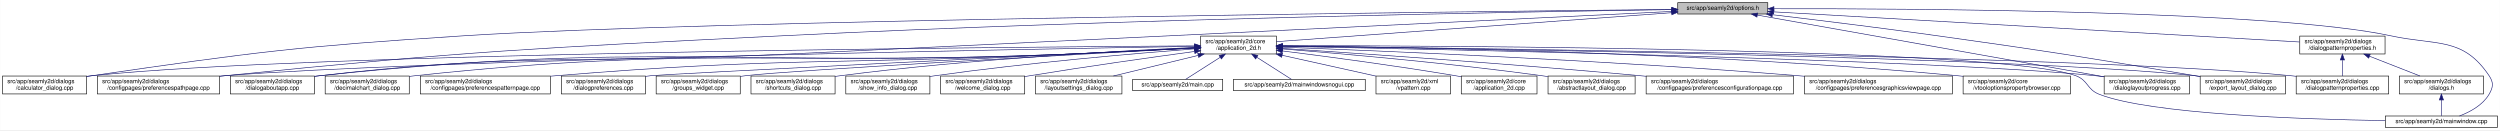
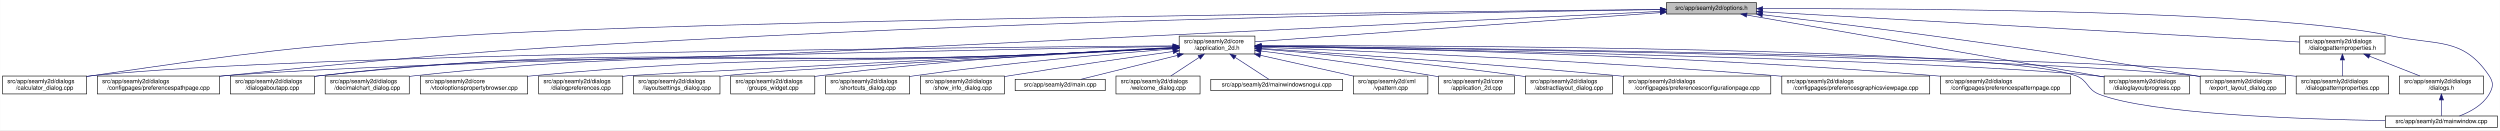
<svg xmlns="http://www.w3.org/2000/svg" xmlns:xlink="http://www.w3.org/1999/xlink" width="4192pt" height="218pt" viewBox="0.00 0.00 4191.50 218.00">
  <g id="graph0" class="graph" transform="scale(1 1) rotate(0) translate(4 214)">
    <polygon fill="white" stroke="transparent" points="-4,4 -4,-214 4187.5,-214 4187.5,4 -4,4" />
    <g id="node1" class="node">
      <g id="a_node1">
        <a xlink:title=" ">
-           <polygon fill="#bfbfbf" stroke="black" points="2809,-190.5 2809,-209.5 2960,-209.5 2960,-190.5 2809,-190.5" />
-           <text text-anchor="middle" x="2884.5" y="-197.5" font-family="Helvetica,sans-Serif" font-size="10.00">src/app/seamly2d/options.h</text>
+           <polygon fill="#bfbfbf" stroke="black" points="2790,-190.5 2790,-209.5 2941,-209.5 2941,-190.5 2790,-190.5" />
+           <text text-anchor="middle" x="2865.5" y="-197.5" font-family="Helvetica,sans-Serif" font-size="10.00">src/app/seamly2d/options.h</text>
        </a>
      </g>
    </g>
    <g id="node2" class="node">
      <g id="a_node2">
        <a xlink:href="../../d7/d61/application__2d_8h.html" target="_top" xlink:title=" ">
-           <polygon fill="white" stroke="black" points="2009,-123.5 2009,-153.5 2136,-153.5 2136,-123.5 2009,-123.5" />
-           <text text-anchor="start" x="2017" y="-141.5" font-family="Helvetica,sans-Serif" font-size="10.00">src/app/seamly2d/core</text>
-           <text text-anchor="middle" x="2072.5" y="-130.5" font-family="Helvetica,sans-Serif" font-size="10.00">/application_2d.h</text>
+           <polygon fill="white" stroke="black" points="1973,-123.5 1973,-153.5 2100,-153.5 2100,-123.5 1973,-123.5" />
+           <text text-anchor="start" x="1981" y="-141.5" font-family="Helvetica,sans-Serif" font-size="10.00">src/app/seamly2d/core</text>
+           <text text-anchor="middle" x="2036.5" y="-130.5" font-family="Helvetica,sans-Serif" font-size="10.00">/application_2d.h</text>
        </a>
      </g>
    </g>
    <g id="edge1" class="edge">
-       <path fill="none" stroke="midnightblue" d="M2798.8,-192.72C2634.95,-180.71 2280.7,-154.76 2136.01,-144.15" />
-       <polygon fill="midnightblue" stroke="midnightblue" points="2798.61,-196.22 2808.84,-193.46 2799.12,-189.23 2798.61,-196.22" />
-     </g>
-     <g id="node5" class="node">
-       <g id="a_node5">
+       <path fill="none" stroke="midnightblue" d="M2779.76,-192.85C2612.85,-180.87 2247.76,-154.66 2100.23,-144.07" />
+       <polygon fill="midnightblue" stroke="midnightblue" points="2779.51,-196.34 2789.73,-193.56 2780.01,-189.36 2779.51,-196.34" />
+     </g>
+     <g id="node6" class="node">
+       <g id="a_node6">
        <a xlink:href="../../d7/dfa/calculator__dialog_8cpp.html" target="_top" xlink:title=" ">
          <polygon fill="white" stroke="black" points="0,-56.5 0,-86.5 141,-86.5 141,-56.5 0,-56.5" />
          <text text-anchor="start" x="8" y="-74.5" font-family="Helvetica,sans-Serif" font-size="10.00">src/app/seamly2d/dialogs</text>
          <text text-anchor="middle" x="70.5" y="-63.5" font-family="Helvetica,sans-Serif" font-size="10.00">/calculator_dialog.cpp</text>
        </a>
      </g>
    </g>
    <g id="edge25" class="edge">
-       <path fill="none" stroke="midnightblue" d="M2798.79,-198.15C2455.29,-194.61 1177.42,-179.94 773.5,-154 495.15,-136.12 425.53,-127.09 149.5,-87 146.74,-86.6 143.93,-86.17 141.09,-85.73" />
-       <polygon fill="midnightblue" stroke="midnightblue" points="2798.88,-201.66 2808.92,-198.26 2798.96,-194.66 2798.88,-201.66" />
-     </g>
-     <g id="node8" class="node">
-       <g id="a_node8">
+       <path fill="none" stroke="midnightblue" d="M2779.82,-198.17C2437.2,-194.69 1164.75,-180.24 762.5,-154 489.01,-136.16 420.68,-126.65 149.5,-87 146.74,-86.6 143.93,-86.17 141.09,-85.72" />
+       <polygon fill="midnightblue" stroke="midnightblue" points="2779.89,-201.67 2789.93,-198.27 2779.97,-194.67 2779.89,-201.67" />
+     </g>
+     <g id="node9" class="node">
+       <g id="a_node9">
        <a xlink:href="../../dc/d20/preferencespathpage_8cpp.html" target="_top" xlink:title=" ">
          <polygon fill="white" stroke="black" points="159,-56.5 159,-86.5 364,-86.5 364,-56.5 159,-56.5" />
          <text text-anchor="start" x="167" y="-74.5" font-family="Helvetica,sans-Serif" font-size="10.00">src/app/seamly2d/dialogs</text>
          <text text-anchor="middle" x="261.5" y="-63.5" font-family="Helvetica,sans-Serif" font-size="10.00">/configpages/preferencespathpage.cpp</text>
        </a>
      </g>
    </g>
    <g id="edge26" class="edge">
-       <path fill="none" stroke="midnightblue" d="M2798.67,-197.85C2561.34,-194.38 1876.24,-182.48 1307.5,-154 891.4,-133.16 787.01,-128.89 372.5,-87 369.79,-86.73 367.05,-86.44 364.28,-86.14" />
-       <polygon fill="midnightblue" stroke="midnightblue" points="2798.9,-201.35 2808.95,-198 2799,-194.35 2798.9,-201.35" />
-     </g>
-     <g id="node12" class="node">
-       <g id="a_node12">
+       <path fill="none" stroke="midnightblue" d="M2779.39,-197.91C2541.3,-194.61 1854.02,-183.08 1283.5,-154 878.04,-133.33 776.39,-128.2 372.5,-87 369.79,-86.72 367.05,-86.43 364.28,-86.13" />
+       <polygon fill="midnightblue" stroke="midnightblue" points="2779.66,-201.42 2789.71,-198.05 2779.76,-194.42 2779.66,-201.42" />
+     </g>
+     <g id="node11" class="node">
+       <g id="a_node11">
        <a xlink:href="../../dd/d64/dialogaboutapp_8cpp.html" target="_top" xlink:title=" ">
          <polygon fill="white" stroke="black" points="382,-56.5 382,-86.5 523,-86.5 523,-56.5 382,-56.5" />
          <text text-anchor="start" x="390" y="-74.5" font-family="Helvetica,sans-Serif" font-size="10.00">src/app/seamly2d/dialogs</text>
          <text text-anchor="middle" x="452.5" y="-63.5" font-family="Helvetica,sans-Serif" font-size="10.00">/dialogaboutapp.cpp</text>
        </a>
      </g>
    </g>
    <g id="edge27" class="edge">
-       <path fill="none" stroke="midnightblue" d="M2798.72,-194.81C2561.53,-183.24 1876.75,-149.92 1307.5,-123 962.63,-106.69 874.52,-126.25 531.5,-87 528.73,-86.68 525.91,-86.33 523.06,-85.94" />
-       <polygon fill="midnightblue" stroke="midnightblue" points="2798.84,-198.32 2809,-195.31 2799.18,-191.33 2798.84,-198.32" />
+       <path fill="none" stroke="midnightblue" d="M2779.45,-194.86C2541.5,-183.42 1854.53,-150.38 1283.5,-123 949.28,-106.97 863.91,-125.29 531.5,-87 528.73,-86.68 525.91,-86.32 523.07,-85.93" />
+       <polygon fill="midnightblue" stroke="midnightblue" points="2779.6,-198.37 2789.76,-195.36 2779.94,-191.38 2779.6,-198.37" />
    </g>
    <g id="node15" class="node">
      <g id="a_node15">
        <a xlink:href="../../d6/d89/dialoglayoutprogress_8cpp.html" target="_top" xlink:title=" ">
          <polygon fill="white" stroke="black" points="3524,-56.5 3524,-86.5 3667,-86.5 3667,-56.5 3524,-56.5" />
          <text text-anchor="start" x="3532" y="-74.5" font-family="Helvetica,sans-Serif" font-size="10.00">src/app/seamly2d/dialogs</text>
          <text text-anchor="middle" x="3595.5" y="-63.5" font-family="Helvetica,sans-Serif" font-size="10.00">/dialoglayoutprogress.cpp</text>
        </a>
      </g>
    </g>
    <g id="edge32" class="edge">
-       <path fill="none" stroke="midnightblue" d="M2942.63,-188.66C3071.86,-165.67 3382.71,-110.36 3523.75,-85.27" />
-       <polygon fill="midnightblue" stroke="midnightblue" points="2941.76,-185.26 2932.53,-190.45 2942.99,-192.15 2941.76,-185.26" />
+       <path fill="none" stroke="midnightblue" d="M2924.83,-188.72C3057.91,-165.66 3379.82,-109.87 3523.81,-84.92" />
+       <polygon fill="midnightblue" stroke="midnightblue" points="2924.07,-185.3 2914.82,-190.45 2925.27,-192.2 2924.07,-185.3" />
    </g>
    <g id="node16" class="node">
      <g id="a_node16">
        <a xlink:href="../../dd/d54/export__layout__dialog_8cpp.html" target="_top" xlink:title=" ">
          <polygon fill="white" stroke="black" points="3685,-56.5 3685,-86.5 3828,-86.5 3828,-56.5 3685,-56.5" />
          <text text-anchor="start" x="3693" y="-74.5" font-family="Helvetica,sans-Serif" font-size="10.00">src/app/seamly2d/dialogs</text>
          <text text-anchor="middle" x="3756.5" y="-63.5" font-family="Helvetica,sans-Serif" font-size="10.00">/export_layout_dialog.cpp</text>
        </a>
      </g>
    </g>
    <g id="edge33" class="edge">
-       <path fill="none" stroke="midnightblue" d="M2967.73,-189.3C3040.75,-180.63 3149.77,-167.26 3244.5,-154 3436.92,-127.06 3484.89,-119.22 3676.5,-87 3679.28,-86.53 3682.12,-86.05 3684.99,-85.55" />
-       <polygon fill="midnightblue" stroke="midnightblue" points="2967.19,-185.84 2957.67,-190.5 2968.01,-192.79 2967.19,-185.84" />
-     </g>
-     <g id="node24" class="node">
-       <g id="a_node24">
+       <path fill="none" stroke="midnightblue" d="M2951.16,-189.27C3026.01,-180.6 3137.55,-167.26 3234.5,-154 3431.36,-127.08 3480.51,-119.61 3676.5,-87 3679.28,-86.54 3682.12,-86.06 3684.99,-85.57" />
+       <polygon fill="midnightblue" stroke="midnightblue" points="2950.38,-185.84 2940.85,-190.46 2951.18,-192.79 2950.38,-185.84" />
+     </g>
+     <g id="node25" class="node">
+       <g id="a_node25">
        <a xlink:href="../../d8/dd9/mainwindow_8cpp.html" target="_top" xlink:title=" ">
          <polygon fill="white" stroke="black" points="3995.5,-0.5 3995.5,-19.5 4183.5,-19.5 4183.5,-0.5 3995.5,-0.5" />
          <text text-anchor="middle" x="4089.5" y="-7.5" font-family="Helvetica,sans-Serif" font-size="10.00">src/app/seamly2d/mainwindow.cpp</text>
        </a>
      </g>
    </g>
    <g id="edge34" class="edge">
-       <path fill="none" stroke="midnightblue" d="M2970.44,-199.36C3197.18,-199.71 3807.69,-196.55 4004.5,-154 4081.86,-137.27 4125.3,-152.66 4169.5,-87 4177.19,-75.57 4176.46,-67.89 4169.5,-56 4158.8,-37.71 4137.63,-26.27 4119.75,-19.51" />
-       <polygon fill="midnightblue" stroke="midnightblue" points="2970.26,-195.86 2960.26,-199.35 2970.25,-202.86 2970.26,-195.86" />
+       <path fill="none" stroke="midnightblue" d="M2951.66,-199.43C3181.27,-199.98 3803.98,-197.28 4004.5,-154 4081.87,-137.3 4125.3,-152.66 4169.5,-87 4177.19,-75.57 4176.46,-67.89 4169.5,-56 4158.8,-37.71 4137.63,-26.27 4119.75,-19.51" />
+       <polygon fill="midnightblue" stroke="midnightblue" points="2951.37,-195.93 2941.36,-199.41 2951.35,-202.93 2951.37,-195.93" />
    </g>
    <g id="node26" class="node">
      <g id="a_node26">
        <a xlink:href="../../d5/d4e/dialogpatternproperties_8h.html" target="_top" xlink:title=" ">
          <polygon fill="white" stroke="black" points="3852,-123.5 3852,-153.5 3995,-153.5 3995,-123.5 3852,-123.5" />
          <text text-anchor="start" x="3860" y="-141.5" font-family="Helvetica,sans-Serif" font-size="10.00">src/app/seamly2d/dialogs</text>
          <text text-anchor="middle" x="3923.5" y="-130.5" font-family="Helvetica,sans-Serif" font-size="10.00">/dialogpatternproperties.h</text>
        </a>
      </g>
    </g>
    <g id="edge28" class="edge">
-       <path fill="none" stroke="midnightblue" d="M2970.23,-194.09C3170.48,-182.62 3665.98,-154.25 3851.69,-143.61" />
-       <polygon fill="midnightblue" stroke="midnightblue" points="2969.84,-190.61 2960.06,-194.67 2970.24,-197.6 2969.84,-190.61" />
+       <path fill="none" stroke="midnightblue" d="M2951.2,-194.18C3154.59,-182.74 3663.46,-154.12 3851.87,-143.53" />
+       <polygon fill="midnightblue" stroke="midnightblue" points="2950.95,-190.69 2941.16,-194.74 2951.34,-197.68 2950.95,-190.69" />
    </g>
    <g id="node3" class="node">
      <g id="a_node3">
        <a xlink:href="../../df/d3e/application__2d_8cpp.html" target="_top" xlink:title=" ">
-           <polygon fill="white" stroke="black" points="2446,-56.5 2446,-86.5 2573,-86.5 2573,-56.5 2446,-56.5" />
-           <text text-anchor="start" x="2454" y="-74.5" font-family="Helvetica,sans-Serif" font-size="10.00">src/app/seamly2d/core</text>
-           <text text-anchor="middle" x="2509.5" y="-63.5" font-family="Helvetica,sans-Serif" font-size="10.00">/application_2d.cpp</text>
+           <polygon fill="white" stroke="black" points="2408,-56.5 2408,-86.5 2535,-86.5 2535,-56.5 2408,-56.5" />
+           <text text-anchor="start" x="2416" y="-74.5" font-family="Helvetica,sans-Serif" font-size="10.00">src/app/seamly2d/core</text>
+           <text text-anchor="middle" x="2471.5" y="-63.5" font-family="Helvetica,sans-Serif" font-size="10.00">/application_2d.cpp</text>
        </a>
      </g>
    </g>
    <g id="edge2" class="edge">
-       <path fill="none" stroke="midnightblue" d="M2146.23,-128.55C2219.9,-119.31 2336.31,-103.89 2436.5,-87 2439.56,-86.48 2442.68,-85.94 2445.84,-85.37" />
-       <polygon fill="midnightblue" stroke="midnightblue" points="2145.61,-125.1 2136.13,-129.81 2146.48,-132.05 2145.61,-125.1" />
+       <path fill="none" stroke="midnightblue" d="M2110.15,-128.49C2183.43,-119.22 2299,-103.81 2398.5,-87 2401.56,-86.48 2404.68,-85.94 2407.84,-85.37" />
+       <polygon fill="midnightblue" stroke="midnightblue" points="2109.58,-125.03 2100.1,-129.75 2110.46,-131.97 2109.58,-125.03" />
    </g>
    <g id="node4" class="node">
      <g id="a_node4">
        <a xlink:href="../../dd/db4/abstractlayout__dialog_8cpp.html" target="_top" xlink:title=" ">
-           <polygon fill="white" stroke="black" points="2591.5,-56.5 2591.5,-86.5 2737.5,-86.5 2737.5,-56.5 2591.5,-56.5" />
-           <text text-anchor="start" x="2599.5" y="-74.5" font-family="Helvetica,sans-Serif" font-size="10.00">src/app/seamly2d/dialogs</text>
-           <text text-anchor="middle" x="2664.5" y="-63.5" font-family="Helvetica,sans-Serif" font-size="10.00">/abstractlayout_dialog.cpp</text>
+           <polygon fill="white" stroke="black" points="2553.5,-56.5 2553.5,-86.5 2699.5,-86.5 2699.5,-56.5 2553.5,-56.5" />
+           <text text-anchor="start" x="2561.5" y="-74.5" font-family="Helvetica,sans-Serif" font-size="10.00">src/app/seamly2d/dialogs</text>
+           <text text-anchor="middle" x="2626.5" y="-63.5" font-family="Helvetica,sans-Serif" font-size="10.00">/abstractlayout_dialog.cpp</text>
        </a>
      </g>
    </g>
    <g id="edge3" class="edge">
-       <path fill="none" stroke="midnightblue" d="M2146.38,-131.9C2245.6,-123.98 2427.27,-108.09 2581.5,-87 2584.69,-86.56 2587.94,-86.1 2591.23,-85.6" />
-       <polygon fill="midnightblue" stroke="midnightblue" points="2145.85,-128.43 2136.16,-132.71 2146.41,-135.41 2145.85,-128.43" />
+       <path fill="none" stroke="midnightblue" d="M2110.5,-131.85C2209.41,-123.9 2390.08,-108.01 2543.5,-87 2546.69,-86.56 2549.94,-86.09 2553.23,-85.6" />
+       <polygon fill="midnightblue" stroke="midnightblue" points="2110,-128.38 2100.31,-132.66 2110.55,-135.35 2110,-128.38" />
+     </g>
+     <g id="node5" class="node">
+       <g id="a_node5">
+         <a xlink:href="../../d2/d2d/preferencesconfigurationpage_8cpp.html" target="_top" xlink:title=" ">
+           <polygon fill="white" stroke="black" points="2718,-56.5 2718,-86.5 2965,-86.5 2965,-56.5 2718,-56.5" />
+           <text text-anchor="start" x="2726" y="-74.5" font-family="Helvetica,sans-Serif" font-size="10.00">src/app/seamly2d/dialogs</text>
+           <text text-anchor="middle" x="2841.5" y="-63.5" font-family="Helvetica,sans-Serif" font-size="10.00">/configpages/preferencesconfigurationpage.cpp</text>
+         </a>
+       </g>
    </g>
    <g id="edge4" class="edge">
-       <path fill="none" stroke="midnightblue" d="M1998.66,-137.09C1692.03,-135.18 517.97,-125.42 149.5,-87 146.73,-86.71 143.9,-86.38 141.06,-86.01" />
-       <polygon fill="midnightblue" stroke="midnightblue" points="1998.75,-140.6 2008.77,-137.16 1998.79,-133.6 1998.75,-140.6" />
-     </g>
-     <g id="node6" class="node">
-       <g id="a_node6">
-         <a xlink:href="../../d2/d2d/preferencesconfigurationpage_8cpp.html" target="_top" xlink:title=" ">
-           <polygon fill="white" stroke="black" points="2756,-56.5 2756,-86.5 3003,-86.5 3003,-56.5 2756,-56.5" />
-           <text text-anchor="start" x="2764" y="-74.5" font-family="Helvetica,sans-Serif" font-size="10.00">src/app/seamly2d/dialogs</text>
-           <text text-anchor="middle" x="2879.5" y="-63.5" font-family="Helvetica,sans-Serif" font-size="10.00">/configpages/preferencesconfigurationpage.cpp</text>
-         </a>
-       </g>
+       <path fill="none" stroke="midnightblue" d="M2110.14,-132.78C2233.85,-124.66 2491.21,-107 2708.5,-87 2711.62,-86.71 2714.79,-86.42 2717.98,-86.11" />
+       <polygon fill="midnightblue" stroke="midnightblue" points="2109.78,-129.29 2100.02,-133.44 2110.23,-136.28 2109.78,-129.29" />
    </g>
    <g id="edge5" class="edge">
-       <path fill="none" stroke="midnightblue" d="M2146.36,-132.79C2270.44,-124.68 2528.57,-107.04 2746.5,-87 2749.62,-86.71 2752.79,-86.42 2755.98,-86.11" />
-       <polygon fill="midnightblue" stroke="midnightblue" points="2145.97,-129.3 2136.21,-133.45 2146.42,-136.29 2145.97,-129.3" />
+       <path fill="none" stroke="midnightblue" d="M1962.53,-137.05C1659.3,-134.97 510.46,-124.73 149.5,-87 146.73,-86.71 143.9,-86.38 141.06,-86.01" />
+       <polygon fill="midnightblue" stroke="midnightblue" points="1962.51,-140.55 1972.53,-137.12 1962.55,-133.55 1962.51,-140.55" />
    </g>
    <g id="node7" class="node">
      <g id="a_node7">
        <a xlink:href="../../d9/d70/preferencesgraphicsviewpage_8cpp.html" target="_top" xlink:title=" ">
-           <polygon fill="white" stroke="black" points="3021.5,-56.5 3021.5,-86.5 3269.5,-86.5 3269.5,-56.5 3021.5,-56.5" />
-           <text text-anchor="start" x="3029.5" y="-74.5" font-family="Helvetica,sans-Serif" font-size="10.00">src/app/seamly2d/dialogs</text>
-           <text text-anchor="middle" x="3145.5" y="-63.5" font-family="Helvetica,sans-Serif" font-size="10.00">/configpages/preferencesgraphicsviewpage.cpp</text>
+           <polygon fill="white" stroke="black" points="2983.5,-56.5 2983.5,-86.5 3231.5,-86.5 3231.5,-56.5 2983.5,-56.5" />
+           <text text-anchor="start" x="2991.5" y="-74.5" font-family="Helvetica,sans-Serif" font-size="10.00">src/app/seamly2d/dialogs</text>
+           <text text-anchor="middle" x="3107.5" y="-63.5" font-family="Helvetica,sans-Serif" font-size="10.00">/configpages/preferencesgraphicsviewpage.cpp</text>
        </a>
      </g>
    </g>
    <g id="edge6" class="edge">
-       <path fill="none" stroke="midnightblue" d="M2146.16,-134.89C2304.64,-128.99 2689.66,-113.05 3011.5,-87 3014.77,-86.74 3018.07,-86.46 3021.41,-86.17" />
-       <polygon fill="midnightblue" stroke="midnightblue" points="2145.92,-131.4 2136.06,-135.27 2146.18,-138.4 2145.92,-131.4" />
+       <path fill="none" stroke="midnightblue" d="M2110.3,-134.88C2268.62,-128.95 2652.54,-113 2973.5,-87 2976.77,-86.74 2980.07,-86.46 2983.41,-86.17" />
+       <polygon fill="midnightblue" stroke="midnightblue" points="2110.07,-131.38 2100.2,-135.25 2110.33,-138.38 2110.07,-131.38" />
+     </g>
+     <g id="node8" class="node">
+       <g id="a_node8">
+         <a xlink:href="../../dc/d63/preferencespatternpage_8cpp.html" target="_top" xlink:title=" ">
+           <polygon fill="white" stroke="black" points="3249.5,-56.5 3249.5,-86.5 3467.5,-86.5 3467.5,-56.5 3249.5,-56.5" />
+           <text text-anchor="start" x="3257.5" y="-74.5" font-family="Helvetica,sans-Serif" font-size="10.00">src/app/seamly2d/dialogs</text>
+           <text text-anchor="middle" x="3358.5" y="-63.5" font-family="Helvetica,sans-Serif" font-size="10.00">/configpages/preferencespatternpage.cpp</text>
+         </a>
+       </g>
    </g>
    <g id="edge7" class="edge">
-       <path fill="none" stroke="midnightblue" d="M1998.52,-136.29C1714.75,-131.5 695.58,-112.84 372.5,-87 369.79,-86.78 367.04,-86.55 364.27,-86.29" />
-       <polygon fill="midnightblue" stroke="midnightblue" points="1998.65,-139.79 2008.7,-136.46 1998.76,-132.79 1998.65,-139.79" />
-     </g>
-     <g id="node9" class="node">
-       <g id="a_node9">
-         <a xlink:href="../../d2/d00/vtooloptionspropertybrowser_8cpp.html" target="_top" xlink:title=" ">
-           <polygon fill="white" stroke="black" points="3287.5,-56.5 3287.5,-86.5 3467.5,-86.5 3467.5,-56.5 3287.5,-56.5" />
-           <text text-anchor="start" x="3295.5" y="-74.5" font-family="Helvetica,sans-Serif" font-size="10.00">src/app/seamly2d/core</text>
-           <text text-anchor="middle" x="3377.5" y="-63.5" font-family="Helvetica,sans-Serif" font-size="10.00">/vtooloptionspropertybrowser.cpp</text>
-         </a>
-       </g>
+       <path fill="none" stroke="midnightblue" d="M2110.32,-136.47C2298.85,-133.38 2813.36,-122.14 3240.5,-87 3243.38,-86.76 3246.3,-86.51 3249.24,-86.24" />
+       <polygon fill="midnightblue" stroke="midnightblue" points="2110.19,-132.97 2100.25,-136.63 2110.3,-139.97 2110.19,-132.97" />
    </g>
    <g id="edge8" class="edge">
-       <path fill="none" stroke="midnightblue" d="M2146.15,-137.07C2334.84,-135.39 2850.83,-127.16 3278.5,-87 3281.44,-86.72 3284.43,-86.42 3287.44,-86.09" />
-       <polygon fill="midnightblue" stroke="midnightblue" points="2146.04,-133.57 2136.07,-137.15 2146.1,-140.57 2146.04,-133.57" />
+       <path fill="none" stroke="midnightblue" d="M1962.68,-136.24C1682.96,-131.31 688.2,-112.35 372.5,-87 369.79,-86.78 367.04,-86.54 364.27,-86.29" />
+       <polygon fill="midnightblue" stroke="midnightblue" points="1962.66,-139.74 1972.72,-136.42 1962.78,-132.74 1962.66,-139.74" />
    </g>
    <g id="node10" class="node">
      <g id="a_node10">
        <a xlink:href="../../dd/dc2/decimalchart__dialog_8cpp.html" target="_top" xlink:title=" ">
          <polygon fill="white" stroke="black" points="541,-56.5 541,-86.5 682,-86.5 682,-56.5 541,-56.5" />
          <text text-anchor="start" x="549" y="-74.5" font-family="Helvetica,sans-Serif" font-size="10.00">src/app/seamly2d/dialogs</text>
          <text text-anchor="middle" x="611.5" y="-63.5" font-family="Helvetica,sans-Serif" font-size="10.00">/decimalchart_dialog.cpp</text>
        </a>
      </g>
    </g>
    <g id="edge9" class="edge">
-       <path fill="none" stroke="midnightblue" d="M1998.81,-133.53C1939.35,-130.42 1853.56,-126.09 1778.5,-123 1295.53,-103.09 1172.15,-138.24 691.5,-87 688.41,-86.67 685.26,-86.29 682.09,-85.87" />
-       <polygon fill="midnightblue" stroke="midnightblue" points="1998.68,-137.03 2008.85,-134.06 1999.05,-130.04 1998.68,-137.03" />
-     </g>
-     <g id="node11" class="node">
-       <g id="a_node11">
-         <a xlink:href="../../dc/d63/preferencespatternpage_8cpp.html" target="_top" xlink:title=" ">
-           <polygon fill="white" stroke="black" points="700.5,-56.5 700.5,-86.5 918.5,-86.5 918.5,-56.5 700.5,-56.5" />
-           <text text-anchor="start" x="708.5" y="-74.5" font-family="Helvetica,sans-Serif" font-size="10.00">src/app/seamly2d/dialogs</text>
-           <text text-anchor="middle" x="809.5" y="-63.5" font-family="Helvetica,sans-Serif" font-size="10.00">/configpages/preferencespatternpage.cpp</text>
-         </a>
-       </g>
+       <path fill="none" stroke="midnightblue" d="M1962.6,-133.48C1904,-130.37 1820.03,-126.09 1746.5,-123 1277.75,-103.28 1157.99,-136.97 691.5,-87 688.41,-86.67 685.26,-86.29 682.09,-85.87" />
+       <polygon fill="midnightblue" stroke="midnightblue" points="1962.7,-136.99 1972.87,-134.03 1963.07,-130 1962.7,-136.99" />
    </g>
    <g id="edge10" class="edge">
-       <path fill="none" stroke="midnightblue" d="M1998.8,-133.72C1939.34,-130.71 1853.54,-126.44 1778.5,-123 1400.34,-105.68 1304.78,-118.11 927.5,-87 924.62,-86.76 921.7,-86.51 918.76,-86.24" />
-       <polygon fill="midnightblue" stroke="midnightblue" points="1998.68,-137.22 2008.85,-134.23 1999.04,-130.23 1998.68,-137.22" />
+       <path fill="none" stroke="midnightblue" d="M1962.6,-133.39C1904.01,-130.23 1820.03,-125.93 1746.5,-123 1206.69,-101.51 1068.73,-143.93 531.5,-87 528.73,-86.71 525.9,-86.37 523.06,-86" />
+       <polygon fill="midnightblue" stroke="midnightblue" points="1962.7,-136.9 1972.87,-133.95 1963.08,-129.91 1962.7,-136.9" />
+     </g>
+     <g id="node12" class="node">
+       <g id="a_node12">
+         <a xlink:href="../../d2/d00/vtooloptionspropertybrowser_8cpp.html" target="_top" xlink:title=" ">
+           <polygon fill="white" stroke="black" points="700.5,-56.5 700.5,-86.5 880.5,-86.5 880.5,-56.5 700.5,-56.5" />
+           <text text-anchor="start" x="708.5" y="-74.5" font-family="Helvetica,sans-Serif" font-size="10.00">src/app/seamly2d/core</text>
+           <text text-anchor="middle" x="790.5" y="-63.5" font-family="Helvetica,sans-Serif" font-size="10.00">/vtooloptionspropertybrowser.cpp</text>
+         </a>
+       </g>
    </g>
    <g id="edge11" class="edge">
-       <path fill="none" stroke="midnightblue" d="M1998.81,-133.45C1939.36,-130.28 1853.56,-125.93 1778.5,-123 1224.47,-101.34 1082.89,-145.22 531.5,-87 528.73,-86.71 525.9,-86.37 523.06,-86" />
-       <polygon fill="midnightblue" stroke="midnightblue" points="1998.68,-136.95 2008.86,-133.99 1999.06,-129.96 1998.68,-136.95" />
+       <path fill="none" stroke="midnightblue" d="M1962.59,-133.64C1903.99,-130.62 1820.01,-126.38 1746.5,-123 1365.68,-105.48 1269.05,-122.67 889.5,-87 886.56,-86.72 883.57,-86.42 880.56,-86.09" />
+       <polygon fill="midnightblue" stroke="midnightblue" points="1962.69,-137.15 1972.86,-134.17 1963.06,-130.16 1962.69,-137.15" />
    </g>
    <g id="node13" class="node">
      <g id="a_node13">
        <a xlink:href="../../d5/d18/dialogpatternproperties_8cpp.html" target="_top" xlink:title=" ">
          <polygon fill="white" stroke="black" points="3846,-56.5 3846,-86.5 4001,-86.5 4001,-56.5 3846,-56.5" />
          <text text-anchor="start" x="3854" y="-74.5" font-family="Helvetica,sans-Serif" font-size="10.00">src/app/seamly2d/dialogs</text>
          <text text-anchor="middle" x="3923.5" y="-63.5" font-family="Helvetica,sans-Serif" font-size="10.00">/dialogpatternproperties.cpp</text>
        </a>
      </g>
    </g>
    <g id="edge12" class="edge">
-       <path fill="none" stroke="midnightblue" d="M2146.44,-136.75C2437.07,-133.59 3501.51,-119.97 3837.5,-87 3840.21,-86.73 3842.97,-86.43 3845.75,-86.1" />
-       <polygon fill="midnightblue" stroke="midnightblue" points="2146.39,-133.25 2136.43,-136.86 2146.47,-140.25 2146.39,-133.25" />
+       <path fill="none" stroke="midnightblue" d="M2110.46,-136.8C2404.85,-133.79 3494.07,-120.6 3837.5,-87 3840.21,-86.73 3842.97,-86.43 3845.75,-86.11" />
+       <polygon fill="midnightblue" stroke="midnightblue" points="2110.29,-133.3 2100.32,-136.9 2110.36,-140.3 2110.29,-133.3" />
    </g>
    <g id="node14" class="node">
      <g id="a_node14">
        <a xlink:href="../../d5/dc5/dialogpreferences_8cpp.html" target="_top" xlink:title=" ">
-           <polygon fill="white" stroke="black" points="937,-56.5 937,-86.5 1078,-86.5 1078,-56.5 937,-56.5" />
-           <text text-anchor="start" x="945" y="-74.5" font-family="Helvetica,sans-Serif" font-size="10.00">src/app/seamly2d/dialogs</text>
-           <text text-anchor="middle" x="1007.5" y="-63.5" font-family="Helvetica,sans-Serif" font-size="10.00">/dialogpreferences.cpp</text>
+           <polygon fill="white" stroke="black" points="899,-56.5 899,-86.5 1040,-86.5 1040,-56.5 899,-56.5" />
+           <text text-anchor="start" x="907" y="-74.5" font-family="Helvetica,sans-Serif" font-size="10.00">src/app/seamly2d/dialogs</text>
+           <text text-anchor="middle" x="969.5" y="-63.5" font-family="Helvetica,sans-Serif" font-size="10.00">/dialogpreferences.cpp</text>
        </a>
      </g>
    </g>
    <g id="edge13" class="edge">
-       <path fill="none" stroke="midnightblue" d="M1998.68,-133.85C1773.47,-122.69 1109.11,-89.64 1086.5,-87 1083.73,-86.68 1080.91,-86.31 1078.07,-85.92" />
-       <polygon fill="midnightblue" stroke="midnightblue" points="1998.58,-137.35 2008.74,-134.35 1998.93,-130.36 1998.58,-137.35" />
+       <path fill="none" stroke="midnightblue" d="M1962.73,-133.79C1735.35,-122.36 1059.85,-88.33 1048.5,-87 1045.73,-86.68 1042.91,-86.31 1040.07,-85.92" />
+       <polygon fill="midnightblue" stroke="midnightblue" points="1962.73,-137.3 1972.89,-134.3 1963.08,-130.31 1962.73,-137.3" />
    </g>
    <g id="edge14" class="edge">
-       <path fill="none" stroke="midnightblue" d="M2146.25,-136.2C2400.7,-131.49 3240.96,-114.24 3509.5,-87 3514.17,-86.53 3518.97,-85.95 3523.8,-85.32" />
-       <polygon fill="midnightblue" stroke="midnightblue" points="2145.94,-132.7 2136.01,-136.38 2146.07,-139.7 2145.94,-132.7" />
+       <path fill="none" stroke="midnightblue" d="M2110.38,-136.27C2369.11,-131.74 3233.62,-114.86 3509.5,-87 3514.17,-86.53 3518.97,-85.96 3523.8,-85.32" />
+       <polygon fill="midnightblue" stroke="midnightblue" points="2110.27,-132.77 2100.33,-136.44 2110.39,-139.77 2110.27,-132.77" />
    </g>
    <g id="edge15" class="edge">
-       <path fill="none" stroke="midnightblue" d="M2146.41,-136.62C2419.84,-133.16 3373.89,-119.01 3676.5,-87 3679.17,-86.72 3681.88,-86.4 3684.61,-86.05" />
-       <polygon fill="midnightblue" stroke="midnightblue" points="2146.15,-133.13 2136.2,-136.75 2146.24,-140.13 2146.15,-133.13" />
+       <path fill="none" stroke="midnightblue" d="M2110.65,-136.68C2388.32,-133.39 3366.57,-119.68 3676.5,-87 3679.17,-86.72 3681.88,-86.4 3684.61,-86.05" />
+       <polygon fill="midnightblue" stroke="midnightblue" points="2110.25,-133.19 2100.29,-136.8 2110.33,-140.19 2110.25,-133.19" />
    </g>
    <g id="node17" class="node">
      <g id="a_node17">
-         <a xlink:href="../../db/d5c/groups__widget_8cpp.html" target="_top" xlink:title=" ">
-           <polygon fill="white" stroke="black" points="1096,-56.5 1096,-86.5 1237,-86.5 1237,-56.5 1096,-56.5" />
-           <text text-anchor="start" x="1104" y="-74.5" font-family="Helvetica,sans-Serif" font-size="10.00">src/app/seamly2d/dialogs</text>
-           <text text-anchor="middle" x="1166.5" y="-63.5" font-family="Helvetica,sans-Serif" font-size="10.00">/groups_widget.cpp</text>
+         <a xlink:href="../../d0/dfa/layoutsettings__dialog_8cpp.html" target="_top" xlink:title=" ">
+           <polygon fill="white" stroke="black" points="1058,-56.5 1058,-86.5 1203,-86.5 1203,-56.5 1058,-56.5" />
+           <text text-anchor="start" x="1066" y="-74.5" font-family="Helvetica,sans-Serif" font-size="10.00">src/app/seamly2d/dialogs</text>
+           <text text-anchor="middle" x="1130.5" y="-63.5" font-family="Helvetica,sans-Serif" font-size="10.00">/layoutsettings_dialog.cpp</text>
        </a>
      </g>
    </g>
    <g id="edge16" class="edge">
-       <path fill="none" stroke="midnightblue" d="M1998.83,-133.51C1810.12,-123.22 1319.07,-95.96 1245.5,-87 1242.73,-86.66 1239.91,-86.29 1237.07,-85.89" />
-       <polygon fill="midnightblue" stroke="midnightblue" points="1998.75,-137.01 2008.93,-134.06 1999.13,-130.02 1998.75,-137.01" />
+       <path fill="none" stroke="midnightblue" d="M1962.67,-133.47C1774.18,-123.12 1284.86,-95.78 1211.5,-87 1208.8,-86.68 1206.06,-86.32 1203.3,-85.94" />
+       <polygon fill="midnightblue" stroke="midnightblue" points="1962.59,-136.97 1972.76,-134.03 1962.97,-129.98 1962.59,-136.97" />
    </g>
    <g id="node18" class="node">
      <g id="a_node18">
-         <a xlink:href="../../dd/d84/shortcuts__dialog_8cpp.html" target="_top" xlink:title=" ">
-           <polygon fill="white" stroke="black" points="1255,-56.5 1255,-86.5 1396,-86.5 1396,-56.5 1255,-56.5" />
-           <text text-anchor="start" x="1263" y="-74.5" font-family="Helvetica,sans-Serif" font-size="10.00">src/app/seamly2d/dialogs</text>
-           <text text-anchor="middle" x="1325.5" y="-63.5" font-family="Helvetica,sans-Serif" font-size="10.00">/shortcuts_dialog.cpp</text>
+         <a xlink:href="../../db/d5c/groups__widget_8cpp.html" target="_top" xlink:title=" ">
+           <polygon fill="white" stroke="black" points="1221,-56.5 1221,-86.5 1362,-86.5 1362,-56.5 1221,-56.5" />
+           <text text-anchor="start" x="1229" y="-74.5" font-family="Helvetica,sans-Serif" font-size="10.00">src/app/seamly2d/dialogs</text>
+           <text text-anchor="middle" x="1291.5" y="-63.5" font-family="Helvetica,sans-Serif" font-size="10.00">/groups_widget.cpp</text>
        </a>
      </g>
    </g>
    <g id="edge17" class="edge">
-       <path fill="none" stroke="midnightblue" d="M1998.63,-134.48C1875.18,-128.86 1619.34,-114.76 1404.5,-87 1401.73,-86.64 1398.92,-86.25 1396.08,-85.84" />
-       <polygon fill="midnightblue" stroke="midnightblue" points="1998.57,-137.98 2008.72,-134.93 1998.89,-130.99 1998.57,-137.98" />
+       <path fill="none" stroke="midnightblue" d="M1962.85,-134.47C1839.77,-128.83 1584.7,-114.7 1370.5,-87 1367.73,-86.64 1364.92,-86.25 1362.08,-85.84" />
+       <polygon fill="midnightblue" stroke="midnightblue" points="1962.76,-137.97 1972.91,-134.92 1963.08,-130.97 1962.76,-137.97" />
    </g>
    <g id="node19" class="node">
      <g id="a_node19">
-         <a xlink:href="../../d2/df4/show__info__dialog_8cpp.html" target="_top" xlink:title=" ">
-           <polygon fill="white" stroke="black" points="1414,-56.5 1414,-86.5 1555,-86.5 1555,-56.5 1414,-56.5" />
-           <text text-anchor="start" x="1422" y="-74.5" font-family="Helvetica,sans-Serif" font-size="10.00">src/app/seamly2d/dialogs</text>
-           <text text-anchor="middle" x="1484.5" y="-63.5" font-family="Helvetica,sans-Serif" font-size="10.00">/show_info_dialog.cpp</text>
+         <a xlink:href="../../dd/d84/shortcuts__dialog_8cpp.html" target="_top" xlink:title=" ">
+           <polygon fill="white" stroke="black" points="1380,-56.5 1380,-86.5 1521,-86.5 1521,-56.5 1380,-56.5" />
+           <text text-anchor="start" x="1388" y="-74.5" font-family="Helvetica,sans-Serif" font-size="10.00">src/app/seamly2d/dialogs</text>
+           <text text-anchor="middle" x="1450.5" y="-63.5" font-family="Helvetica,sans-Serif" font-size="10.00">/shortcuts_dialog.cpp</text>
        </a>
      </g>
    </g>
    <g id="edge18" class="edge">
-       <path fill="none" stroke="midnightblue" d="M1998.59,-132.09C1899.35,-124.39 1717.64,-108.75 1563.5,-87 1560.74,-86.61 1557.93,-86.19 1555.09,-85.75" />
-       <polygon fill="midnightblue" stroke="midnightblue" points="1998.58,-135.6 2008.82,-132.88 1999.11,-128.62 1998.58,-135.6" />
+       <path fill="none" stroke="midnightblue" d="M1962.48,-132.05C1863.53,-124.32 1682.82,-108.67 1529.5,-87 1526.74,-86.61 1523.93,-86.19 1521.09,-85.75" />
+       <polygon fill="midnightblue" stroke="midnightblue" points="1962.43,-135.55 1972.67,-132.84 1962.97,-128.57 1962.43,-135.55" />
    </g>
    <g id="node20" class="node">
      <g id="a_node20">
-         <a xlink:href="../../df/d69/welcome__dialog_8cpp.html" target="_top" xlink:title=" ">
-           <polygon fill="white" stroke="black" points="1573,-56.5 1573,-86.5 1714,-86.5 1714,-56.5 1573,-56.5" />
-           <text text-anchor="start" x="1581" y="-74.5" font-family="Helvetica,sans-Serif" font-size="10.00">src/app/seamly2d/dialogs</text>
-           <text text-anchor="middle" x="1643.5" y="-63.5" font-family="Helvetica,sans-Serif" font-size="10.00">/welcome_dialog.cpp</text>
+         <a xlink:href="../../d2/df4/show__info__dialog_8cpp.html" target="_top" xlink:title=" ">
+           <polygon fill="white" stroke="black" points="1539,-56.5 1539,-86.5 1680,-86.5 1680,-56.5 1539,-56.5" />
+           <text text-anchor="start" x="1547" y="-74.5" font-family="Helvetica,sans-Serif" font-size="10.00">src/app/seamly2d/dialogs</text>
+           <text text-anchor="middle" x="1609.5" y="-63.5" font-family="Helvetica,sans-Serif" font-size="10.00">/show_info_dialog.cpp</text>
        </a>
      </g>
    </g>
    <g id="edge19" class="edge">
-       <path fill="none" stroke="midnightblue" d="M1998.67,-127.68C1927.75,-118.05 1817.64,-102.59 1722.5,-87 1719.75,-86.55 1716.94,-86.08 1714.11,-85.6" />
-       <polygon fill="midnightblue" stroke="midnightblue" points="1998.46,-131.19 2008.84,-129.06 1999.4,-124.25 1998.46,-131.19" />
+       <path fill="none" stroke="midnightblue" d="M1962.77,-127.62C1892.25,-117.97 1782.95,-102.52 1688.5,-87 1685.75,-86.55 1682.94,-86.08 1680.11,-85.6" />
+       <polygon fill="midnightblue" stroke="midnightblue" points="1962.51,-131.11 1972.89,-129 1963.45,-124.18 1962.51,-131.11" />
    </g>
    <g id="node21" class="node">
      <g id="a_node21">
-         <a xlink:href="../../d0/dfa/layoutsettings__dialog_8cpp.html" target="_top" xlink:title=" ">
-           <polygon fill="white" stroke="black" points="1732,-56.5 1732,-86.5 1877,-86.5 1877,-56.5 1732,-56.5" />
-           <text text-anchor="start" x="1740" y="-74.5" font-family="Helvetica,sans-Serif" font-size="10.00">src/app/seamly2d/dialogs</text>
-           <text text-anchor="middle" x="1804.5" y="-63.5" font-family="Helvetica,sans-Serif" font-size="10.00">/layoutsettings_dialog.cpp</text>
+         <a xlink:href="../../dc/d14/app_2seamly2d_2main_8cpp.html" target="_top" xlink:title=" ">
+           <polygon fill="white" stroke="black" points="1698,-62 1698,-81 1849,-81 1849,-62 1698,-62" />
+           <text text-anchor="middle" x="1773.5" y="-69" font-family="Helvetica,sans-Serif" font-size="10.00">src/app/seamly2d/main.cpp</text>
        </a>
      </g>
    </g>
    <g id="edge20" class="edge">
-       <path fill="none" stroke="midnightblue" d="M2004.96,-121.12C1961.11,-110.48 1904.54,-96.76 1862.68,-86.61" />
-       <polygon fill="midnightblue" stroke="midnightblue" points="2004.13,-124.52 2014.68,-123.48 2005.78,-117.72 2004.13,-124.52" />
+       <path fill="none" stroke="midnightblue" d="M1970.02,-121.07C1918.44,-108.32 1849.04,-91.17 1808.01,-81.03" />
+       <polygon fill="midnightblue" stroke="midnightblue" points="1969.21,-124.47 1979.76,-123.48 1970.89,-117.68 1969.21,-124.47" />
    </g>
    <g id="node22" class="node">
      <g id="a_node22">
-         <a xlink:href="../../dc/d14/app_2seamly2d_2main_8cpp.html" target="_top" xlink:title=" ">
-           <polygon fill="white" stroke="black" points="1895,-62 1895,-81 2046,-81 2046,-62 1895,-62" />
-           <text text-anchor="middle" x="1970.5" y="-69" font-family="Helvetica,sans-Serif" font-size="10.00">src/app/seamly2d/main.cpp</text>
+         <a xlink:href="../../df/d69/welcome__dialog_8cpp.html" target="_top" xlink:title=" ">
+           <polygon fill="white" stroke="black" points="1867,-56.5 1867,-86.5 2008,-86.5 2008,-56.5 1867,-56.5" />
+           <text text-anchor="start" x="1875" y="-74.5" font-family="Helvetica,sans-Serif" font-size="10.00">src/app/seamly2d/dialogs</text>
+           <text text-anchor="middle" x="1937.5" y="-63.5" font-family="Helvetica,sans-Serif" font-size="10.00">/welcome_dialog.cpp</text>
        </a>
      </g>
    </g>
    <g id="edge21" class="edge">
-       <path fill="none" stroke="midnightblue" d="M2041.86,-117.97C2022.52,-105.65 1998.5,-90.35 1983.85,-81.01" />
-       <polygon fill="midnightblue" stroke="midnightblue" points="2040.05,-120.97 2050.37,-123.4 2043.82,-115.07 2040.05,-120.97" />
+       <path fill="none" stroke="midnightblue" d="M2006.39,-117.73C1991.08,-107.68 1972.81,-95.68 1958.94,-86.58" />
+       <polygon fill="midnightblue" stroke="midnightblue" points="2004.74,-120.83 2015.02,-123.4 2008.58,-114.98 2004.74,-120.83" />
    </g>
    <g id="node23" class="node">
      <g id="a_node23">
        <a xlink:href="../../d8/de8/mainwindowsnogui_8cpp.html" target="_top" xlink:title=" ">
-           <polygon fill="white" stroke="black" points="2064,-62 2064,-81 2285,-81 2285,-62 2064,-62" />
-           <text text-anchor="middle" x="2174.5" y="-69" font-family="Helvetica,sans-Serif" font-size="10.00">src/app/seamly2d/mainwindowsnogui.cpp</text>
+           <polygon fill="white" stroke="black" points="2026,-62 2026,-81 2247,-81 2247,-62 2026,-62" />
+           <text text-anchor="middle" x="2136.5" y="-69" font-family="Helvetica,sans-Serif" font-size="10.00">src/app/seamly2d/mainwindowsnogui.cpp</text>
        </a>
      </g>
    </g>
    <g id="edge22" class="edge">
-       <path fill="none" stroke="midnightblue" d="M2103.14,-117.97C2122.48,-105.65 2146.5,-90.35 2161.15,-81.01" />
-       <polygon fill="midnightblue" stroke="midnightblue" points="2101.18,-115.07 2094.63,-123.4 2104.95,-120.97 2101.18,-115.07" />
+       <path fill="none" stroke="midnightblue" d="M2066.8,-117.81C2085.71,-105.51 2109.11,-90.3 2123.41,-81.01" />
+       <polygon fill="midnightblue" stroke="midnightblue" points="2064.68,-115.01 2058.2,-123.4 2068.49,-120.88 2064.68,-115.01" />
+     </g>
+     <g id="node24" class="node">
+       <g id="a_node24">
+         <a xlink:href="../../d3/d49/vpattern_8cpp.html" target="_top" xlink:title=" ">
+           <polygon fill="white" stroke="black" points="2265,-56.5 2265,-86.5 2390,-86.5 2390,-56.5 2265,-56.5" />
+           <text text-anchor="start" x="2273" y="-74.5" font-family="Helvetica,sans-Serif" font-size="10.00">src/app/seamly2d/xml</text>
+           <text text-anchor="middle" x="2327.5" y="-63.5" font-family="Helvetica,sans-Serif" font-size="10.00">/vpattern.cpp</text>
+         </a>
+       </g>
    </g>
    <g id="edge23" class="edge">
-       <path fill="none" stroke="midnightblue" d="M2146.23,-137.54C2417.59,-137.31 3351.55,-133.15 3476.5,-87 3497.27,-79.33 3494.9,-64.11 3515.5,-56 3600.32,-22.62 3855.6,-13.96 3995.42,-11.74" />
-       <polygon fill="midnightblue" stroke="midnightblue" points="2146.09,-134.04 2136.09,-137.54 2146.09,-141.04 2146.09,-134.04" />
-     </g>
-     <g id="node25" class="node">
-       <g id="a_node25">
-         <a xlink:href="../../d3/d49/vpattern_8cpp.html" target="_top" xlink:title=" ">
-           <polygon fill="white" stroke="black" points="2303,-56.5 2303,-86.5 2428,-86.5 2428,-56.5 2303,-56.5" />
-           <text text-anchor="start" x="2311" y="-74.5" font-family="Helvetica,sans-Serif" font-size="10.00">src/app/seamly2d/xml</text>
-           <text text-anchor="middle" x="2365.5" y="-63.5" font-family="Helvetica,sans-Serif" font-size="10.00">/vpattern.cpp</text>
-         </a>
-       </g>
+       <path fill="none" stroke="midnightblue" d="M2109.27,-121.24C2157.14,-110.55 2219.15,-96.7 2264.83,-86.5" />
+       <polygon fill="midnightblue" stroke="midnightblue" points="2108.28,-117.88 2099.28,-123.48 2109.81,-124.71 2108.28,-117.88" />
    </g>
    <g id="edge24" class="edge">
-       <path fill="none" stroke="midnightblue" d="M2145.51,-121.3C2193.92,-110.56 2256.78,-96.62 2302.9,-86.39" />
-       <polygon fill="midnightblue" stroke="midnightblue" points="2144.72,-117.89 2135.72,-123.48 2146.24,-124.73 2144.72,-117.89" />
+       <path fill="none" stroke="midnightblue" d="M2110.71,-137.61C2387.18,-137.65 3348.11,-134.35 3476.5,-87 3497.27,-79.34 3494.9,-64.11 3515.5,-56 3600.32,-22.62 3855.6,-13.96 3995.42,-11.74" />
+       <polygon fill="midnightblue" stroke="midnightblue" points="2110.39,-134.11 2100.38,-137.61 2110.38,-141.11 2110.39,-134.11" />
    </g>
    <g id="edge29" class="edge">
      <path fill="none" stroke="midnightblue" d="M3923.5,-113.11C3923.5,-104.15 3923.5,-94.32 3923.5,-86.58" />
      <polygon fill="midnightblue" stroke="midnightblue" points="3920,-113.4 3923.5,-123.4 3927,-113.4 3920,-113.4" />
    </g>
    <g id="node27" class="node">
      <g id="a_node27">
        <a xlink:href="../../d6/d64/dialogs_8h.html" target="_top" xlink:title=" ">
          <polygon fill="white" stroke="black" points="4019,-56.5 4019,-86.5 4160,-86.5 4160,-56.5 4019,-56.5" />
          <text text-anchor="start" x="4027" y="-74.5" font-family="Helvetica,sans-Serif" font-size="10.00">src/app/seamly2d/dialogs</text>
          <text text-anchor="middle" x="4089.5" y="-63.5" font-family="Helvetica,sans-Serif" font-size="10.00">/dialogs.h</text>
        </a>
      </g>
    </g>
    <g id="edge30" class="edge">
      <path fill="none" stroke="midnightblue" d="M3969.01,-119.68C3995.63,-109.26 4028.77,-96.28 4053.55,-86.58" />
      <polygon fill="midnightblue" stroke="midnightblue" points="3967.55,-116.49 3959.52,-123.4 3970.11,-123.01 3967.55,-116.49" />
    </g>
    <g id="edge31" class="edge">
      <path fill="none" stroke="midnightblue" d="M4089.5,-46.29C4089.5,-36.86 4089.5,-26.65 4089.5,-19.66" />
      <polygon fill="midnightblue" stroke="midnightblue" points="4086,-46.4 4089.5,-56.4 4093,-46.4 4086,-46.4" />
    </g>
  </g>
</svg>
